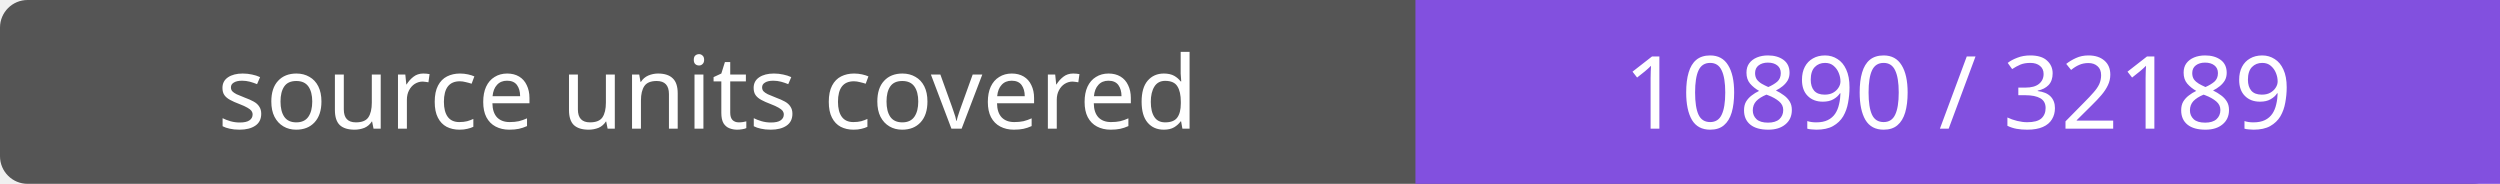
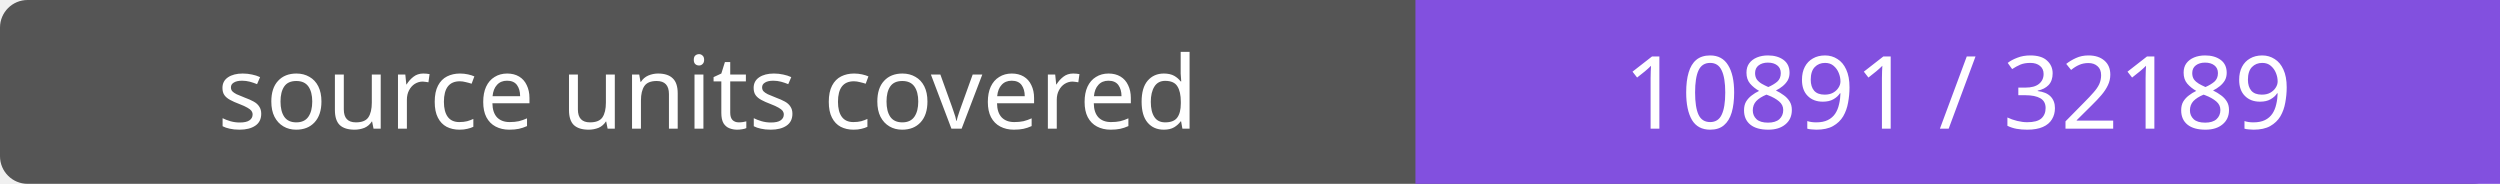
- <svg xmlns="http://www.w3.org/2000/svg" width="272" height="20" role="img" aria-label="source units covered: 10890 / 32189">
+ <svg xmlns="http://www.w3.org/2000/svg" width="272" height="20" role="img" aria-label="source units covered: 10891 / 32189">
  <rect width="272" height="20" rx="3" fill="#555" />
  <path fill="#8250df" d="M154 0h118v20H154z" />
  <g fill="#fff" text-anchor="middle" font-family="Verdana,sans-serif" font-size="11">
    <text x="77.0" y="14">source units covered</text>
-     <text x="213.0" y="14">10890 / 32189</text>
+     <text x="213.0" y="14">10891 / 32189</text>
  </g>
</svg>
